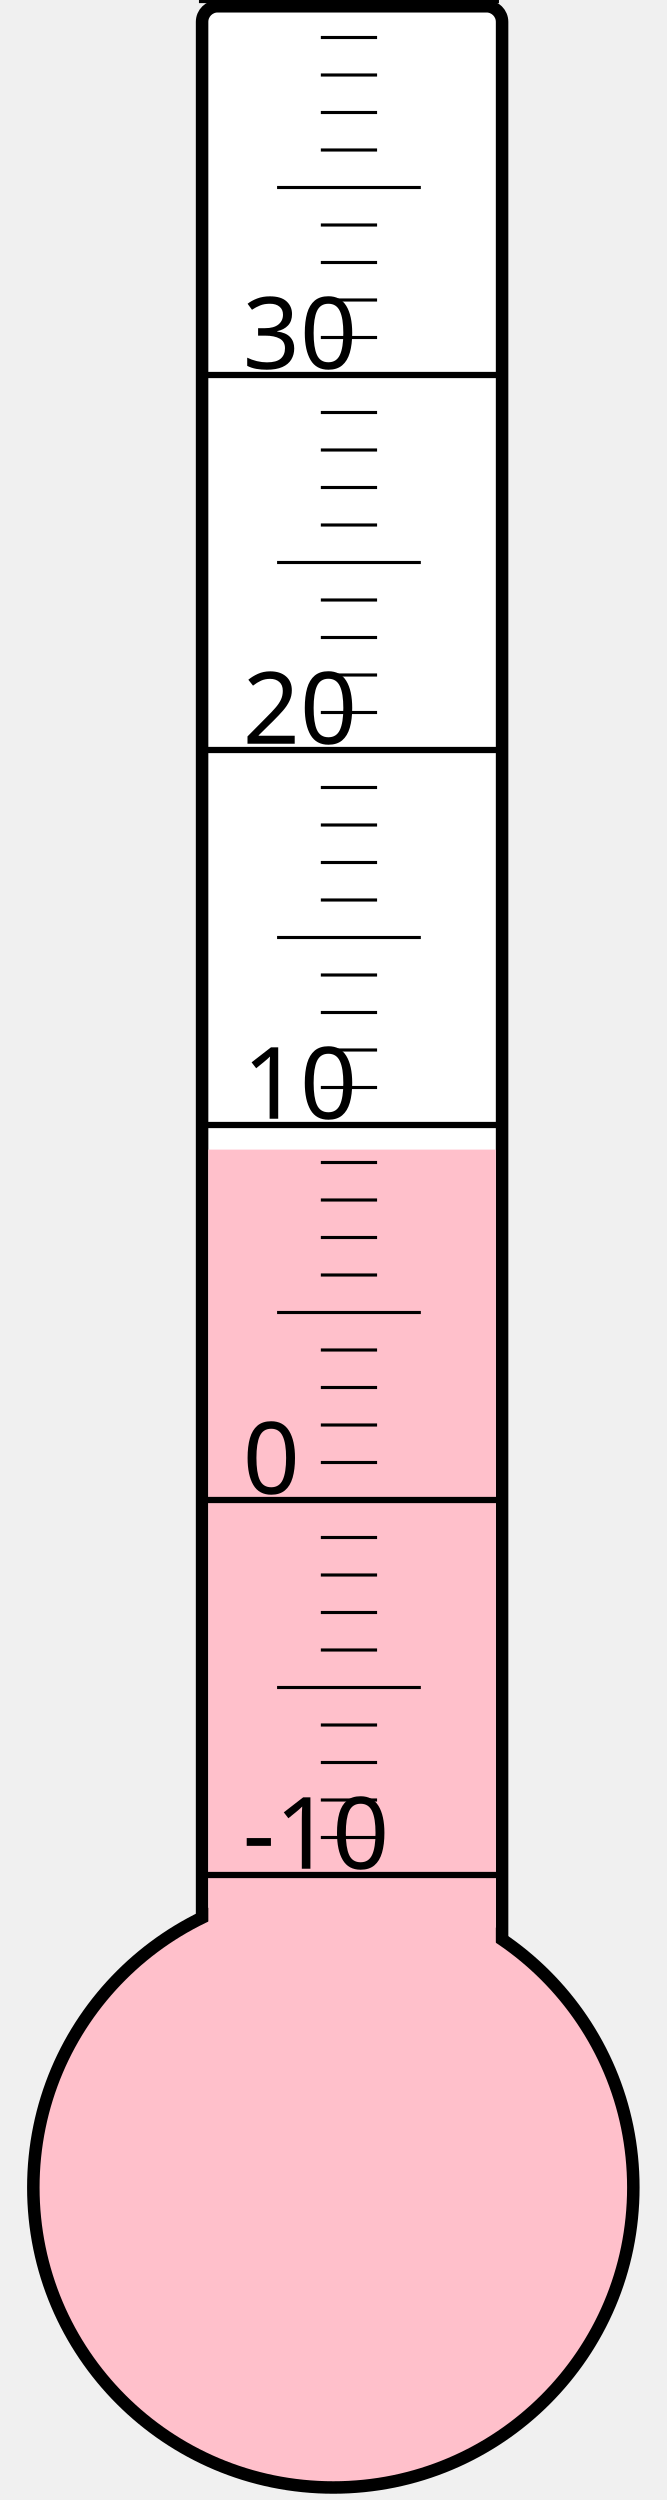
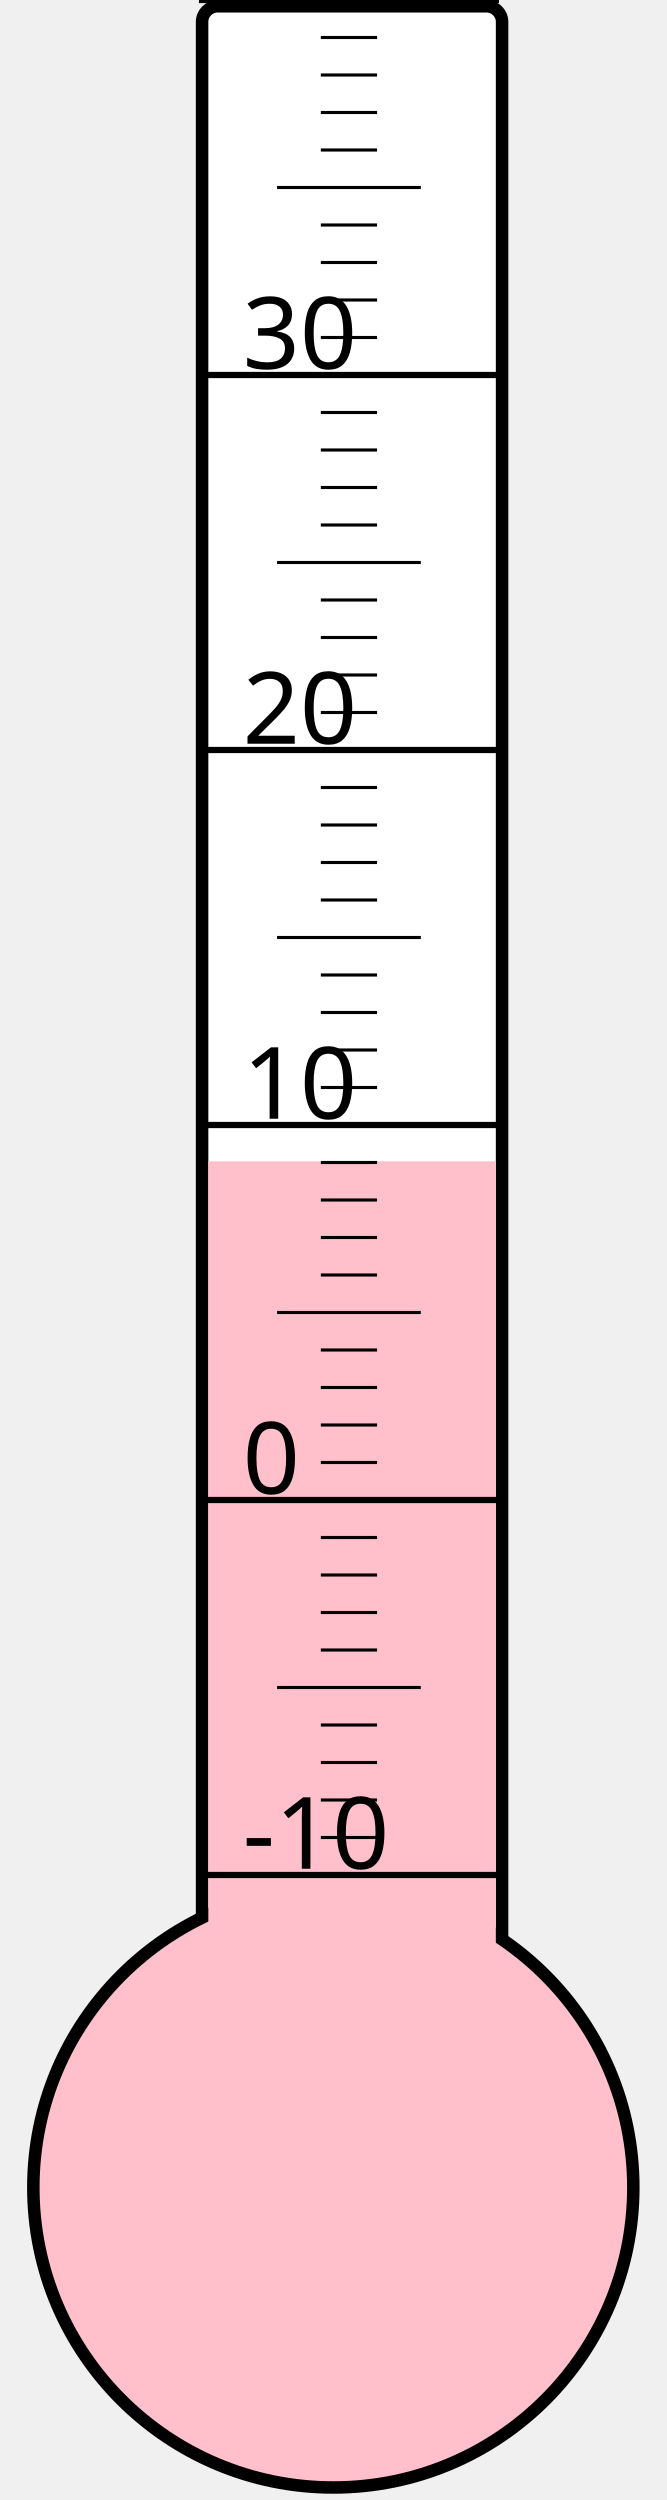
<svg xmlns="http://www.w3.org/2000/svg" width="40px" height="150px" viewBox="0 0 200 800">
  <rect width="200" height="800" x="0" y="0" style="fill: #ffffeb; fill-opacity: 0;" />
  <rect width="96" height="680" x="58" y="2" rx="5" ry="5" style="fill: white; fill-opacity: 1; stroke: black; stroke-width: 4;" />
  <circle cx="100" cy="700" r="96" style="fill: pink; stroke: black; stroke-width: 4;" />
-   <rect width="92" height="332.125" x="60" y="367.875" style="fill: pink; fill-opacity: 1; stroke-width: 0;" />
+   <rect width="92" height="328.375" x="60" y="371.625" style="fill: pink; fill-opacity: 1; stroke-width: 0;" />
  <text x="71" y="598" style="font-family: sans-serif; font-size: 24pt;">-10</text>
  <text x="71" y="478" style="font-family: sans-serif; font-size: 24pt;">0</text>
  <text x="71" y="358" style="font-family: sans-serif; font-size: 24pt;">10</text>
  <text x="71" y="238" style="font-family: sans-serif; font-size: 24pt;">20</text>
  <text x="71" y="118" style="font-family: sans-serif; font-size: 24pt;">30</text>
  <g style="stroke: black;">
    <line x1="57" y1="600" x2="153" y2="600" style="stroke-width: 2;" />
    <line x1="96" y1="588" x2="114" y2="588" style="stroke-width: 1;" />
    <line x1="96" y1="576" x2="114" y2="576" style="stroke-width: 1;" />
    <line x1="96" y1="564" x2="114" y2="564" style="stroke-width: 1;" />
    <line x1="96" y1="552" x2="114" y2="552" style="stroke-width: 1;" />
    <line x1="82" y1="540" x2="128" y2="540" style="stroke-width: 1;" />
    <line x1="96" y1="528" x2="114" y2="528" style="stroke-width: 1;" />
    <line x1="96" y1="516" x2="114" y2="516" style="stroke-width: 1;" />
    <line x1="96" y1="504" x2="114" y2="504" style="stroke-width: 1;" />
    <line x1="96" y1="492" x2="114" y2="492" style="stroke-width: 1;" />
    <line x1="57" y1="480" x2="153" y2="480" style="stroke-width: 2;" />
    <line x1="96" y1="468" x2="114" y2="468" style="stroke-width: 1;" />
    <line x1="96" y1="456" x2="114" y2="456" style="stroke-width: 1;" />
    <line x1="96" y1="444" x2="114" y2="444" style="stroke-width: 1;" />
    <line x1="96" y1="432" x2="114" y2="432" style="stroke-width: 1;" />
    <line x1="82" y1="420" x2="128" y2="420" style="stroke-width: 1;" />
    <line x1="96" y1="408" x2="114" y2="408" style="stroke-width: 1;" />
    <line x1="96" y1="396" x2="114" y2="396" style="stroke-width: 1;" />
    <line x1="96" y1="384" x2="114" y2="384" style="stroke-width: 1;" />
    <line x1="96" y1="372" x2="114" y2="372" style="stroke-width: 1;" />
    <line x1="57" y1="360" x2="153" y2="360" style="stroke-width: 2;" />
    <line x1="96" y1="348" x2="114" y2="348" style="stroke-width: 1;" />
    <line x1="96" y1="336" x2="114" y2="336" style="stroke-width: 1;" />
    <line x1="96" y1="324" x2="114" y2="324" style="stroke-width: 1;" />
    <line x1="96" y1="312" x2="114" y2="312" style="stroke-width: 1;" />
    <line x1="82" y1="300" x2="128" y2="300" style="stroke-width: 1;" />
    <line x1="96" y1="288" x2="114" y2="288" style="stroke-width: 1;" />
    <line x1="96" y1="276" x2="114" y2="276" style="stroke-width: 1;" />
    <line x1="96" y1="264" x2="114" y2="264" style="stroke-width: 1;" />
    <line x1="96" y1="252" x2="114" y2="252" style="stroke-width: 1;" />
    <line x1="57" y1="240" x2="153" y2="240" style="stroke-width: 2;" />
    <line x1="96" y1="228" x2="114" y2="228" style="stroke-width: 1;" />
    <line x1="96" y1="216" x2="114" y2="216" style="stroke-width: 1;" />
    <line x1="96" y1="204" x2="114" y2="204" style="stroke-width: 1;" />
    <line x1="96" y1="192" x2="114" y2="192" style="stroke-width: 1;" />
    <line x1="82" y1="180" x2="128" y2="180" style="stroke-width: 1;" />
    <line x1="96" y1="168" x2="114" y2="168" style="stroke-width: 1;" />
    <line x1="96" y1="156" x2="114" y2="156" style="stroke-width: 1;" />
    <line x1="96" y1="144" x2="114" y2="144" style="stroke-width: 1;" />
    <line x1="96" y1="132" x2="114" y2="132" style="stroke-width: 1;" />
    <line x1="57" y1="120" x2="153" y2="120" style="stroke-width: 2;" />
    <line x1="96" y1="108" x2="114" y2="108" style="stroke-width: 1;" />
    <line x1="96" y1="96" x2="114" y2="96" style="stroke-width: 1;" />
    <line x1="96" y1="84" x2="114" y2="84" style="stroke-width: 1;" />
    <line x1="96" y1="72" x2="114" y2="72" style="stroke-width: 1;" />
    <line x1="82" y1="60" x2="128" y2="60" style="stroke-width: 1;" />
    <line x1="96" y1="48" x2="114" y2="48" style="stroke-width: 1;" />
    <line x1="96" y1="36" x2="114" y2="36" style="stroke-width: 1;" />
    <line x1="96" y1="24" x2="114" y2="24" style="stroke-width: 1;" />
    <line x1="96" y1="12" x2="114" y2="12" style="stroke-width: 1;" />
    <line x1="57" y1="0" x2="153" y2="0" style="stroke-width: 2;" />
  </g>
</svg>
